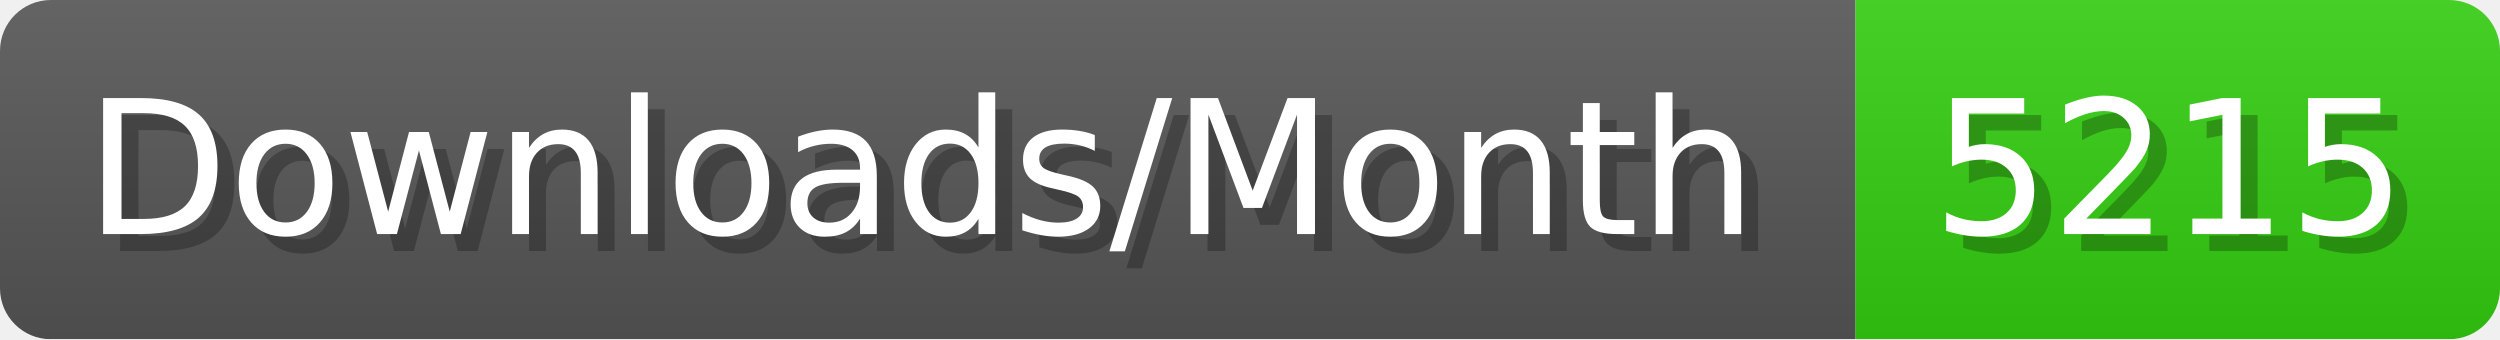
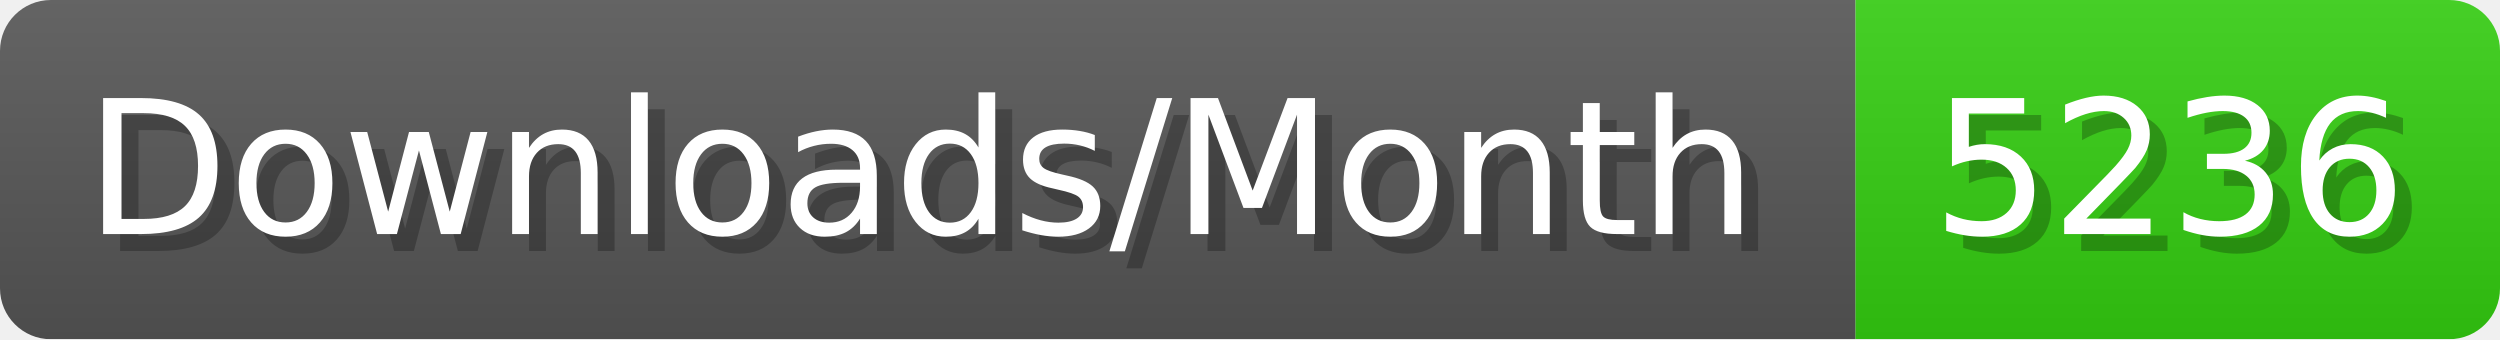
- <svg xmlns="http://www.w3.org/2000/svg" width="147.4" height="20" viewBox="0 0 1474 200" role="img" aria-label="Downloads/Month: 5215">
+ <svg xmlns="http://www.w3.org/2000/svg" width="147.4" height="20" viewBox="0 0 1474 200" role="img" aria-label="Downloads/Month: 5236">
  <linearGradient id="YlXUI" x2="0" y2="100%">
    <stop offset="0" stop-opacity=".1" stop-color="#EEE" />
    <stop offset="1" stop-opacity=".1" />
  </linearGradient>
  <mask id="JHhop">
    <rect width="1474" height="200" rx="30" fill="#FFF" />
  </mask>
  <g mask="url(#JHhop)">
    <rect width="1094" height="200" fill="#555" />
    <rect width="380" height="200" fill="#3C1" x="1094" />
    <rect width="1474" height="200" fill="url(#YlXUI)" />
  </g>
  <g aria-hidden="true" fill="#fff" text-anchor="start" font-family="Verdana,DejaVu Sans,sans-serif" font-size="110">
    <text x="60" y="148" textLength="994" fill="#000" opacity="0.25">Downloads/Month</text>
    <text x="50" y="138" textLength="994">Downloads/Month</text>
-     <text x="1149" y="148" textLength="280" fill="#000" opacity="0.25">5215</text>
-     <text x="1139" y="138" textLength="280">5215</text>
+     <text x="1149" y="148" textLength="280" fill="#000" opacity="0.25">5236</text>
+     <text x="1139" y="138" textLength="280">5236</text>
  </g>
</svg>
